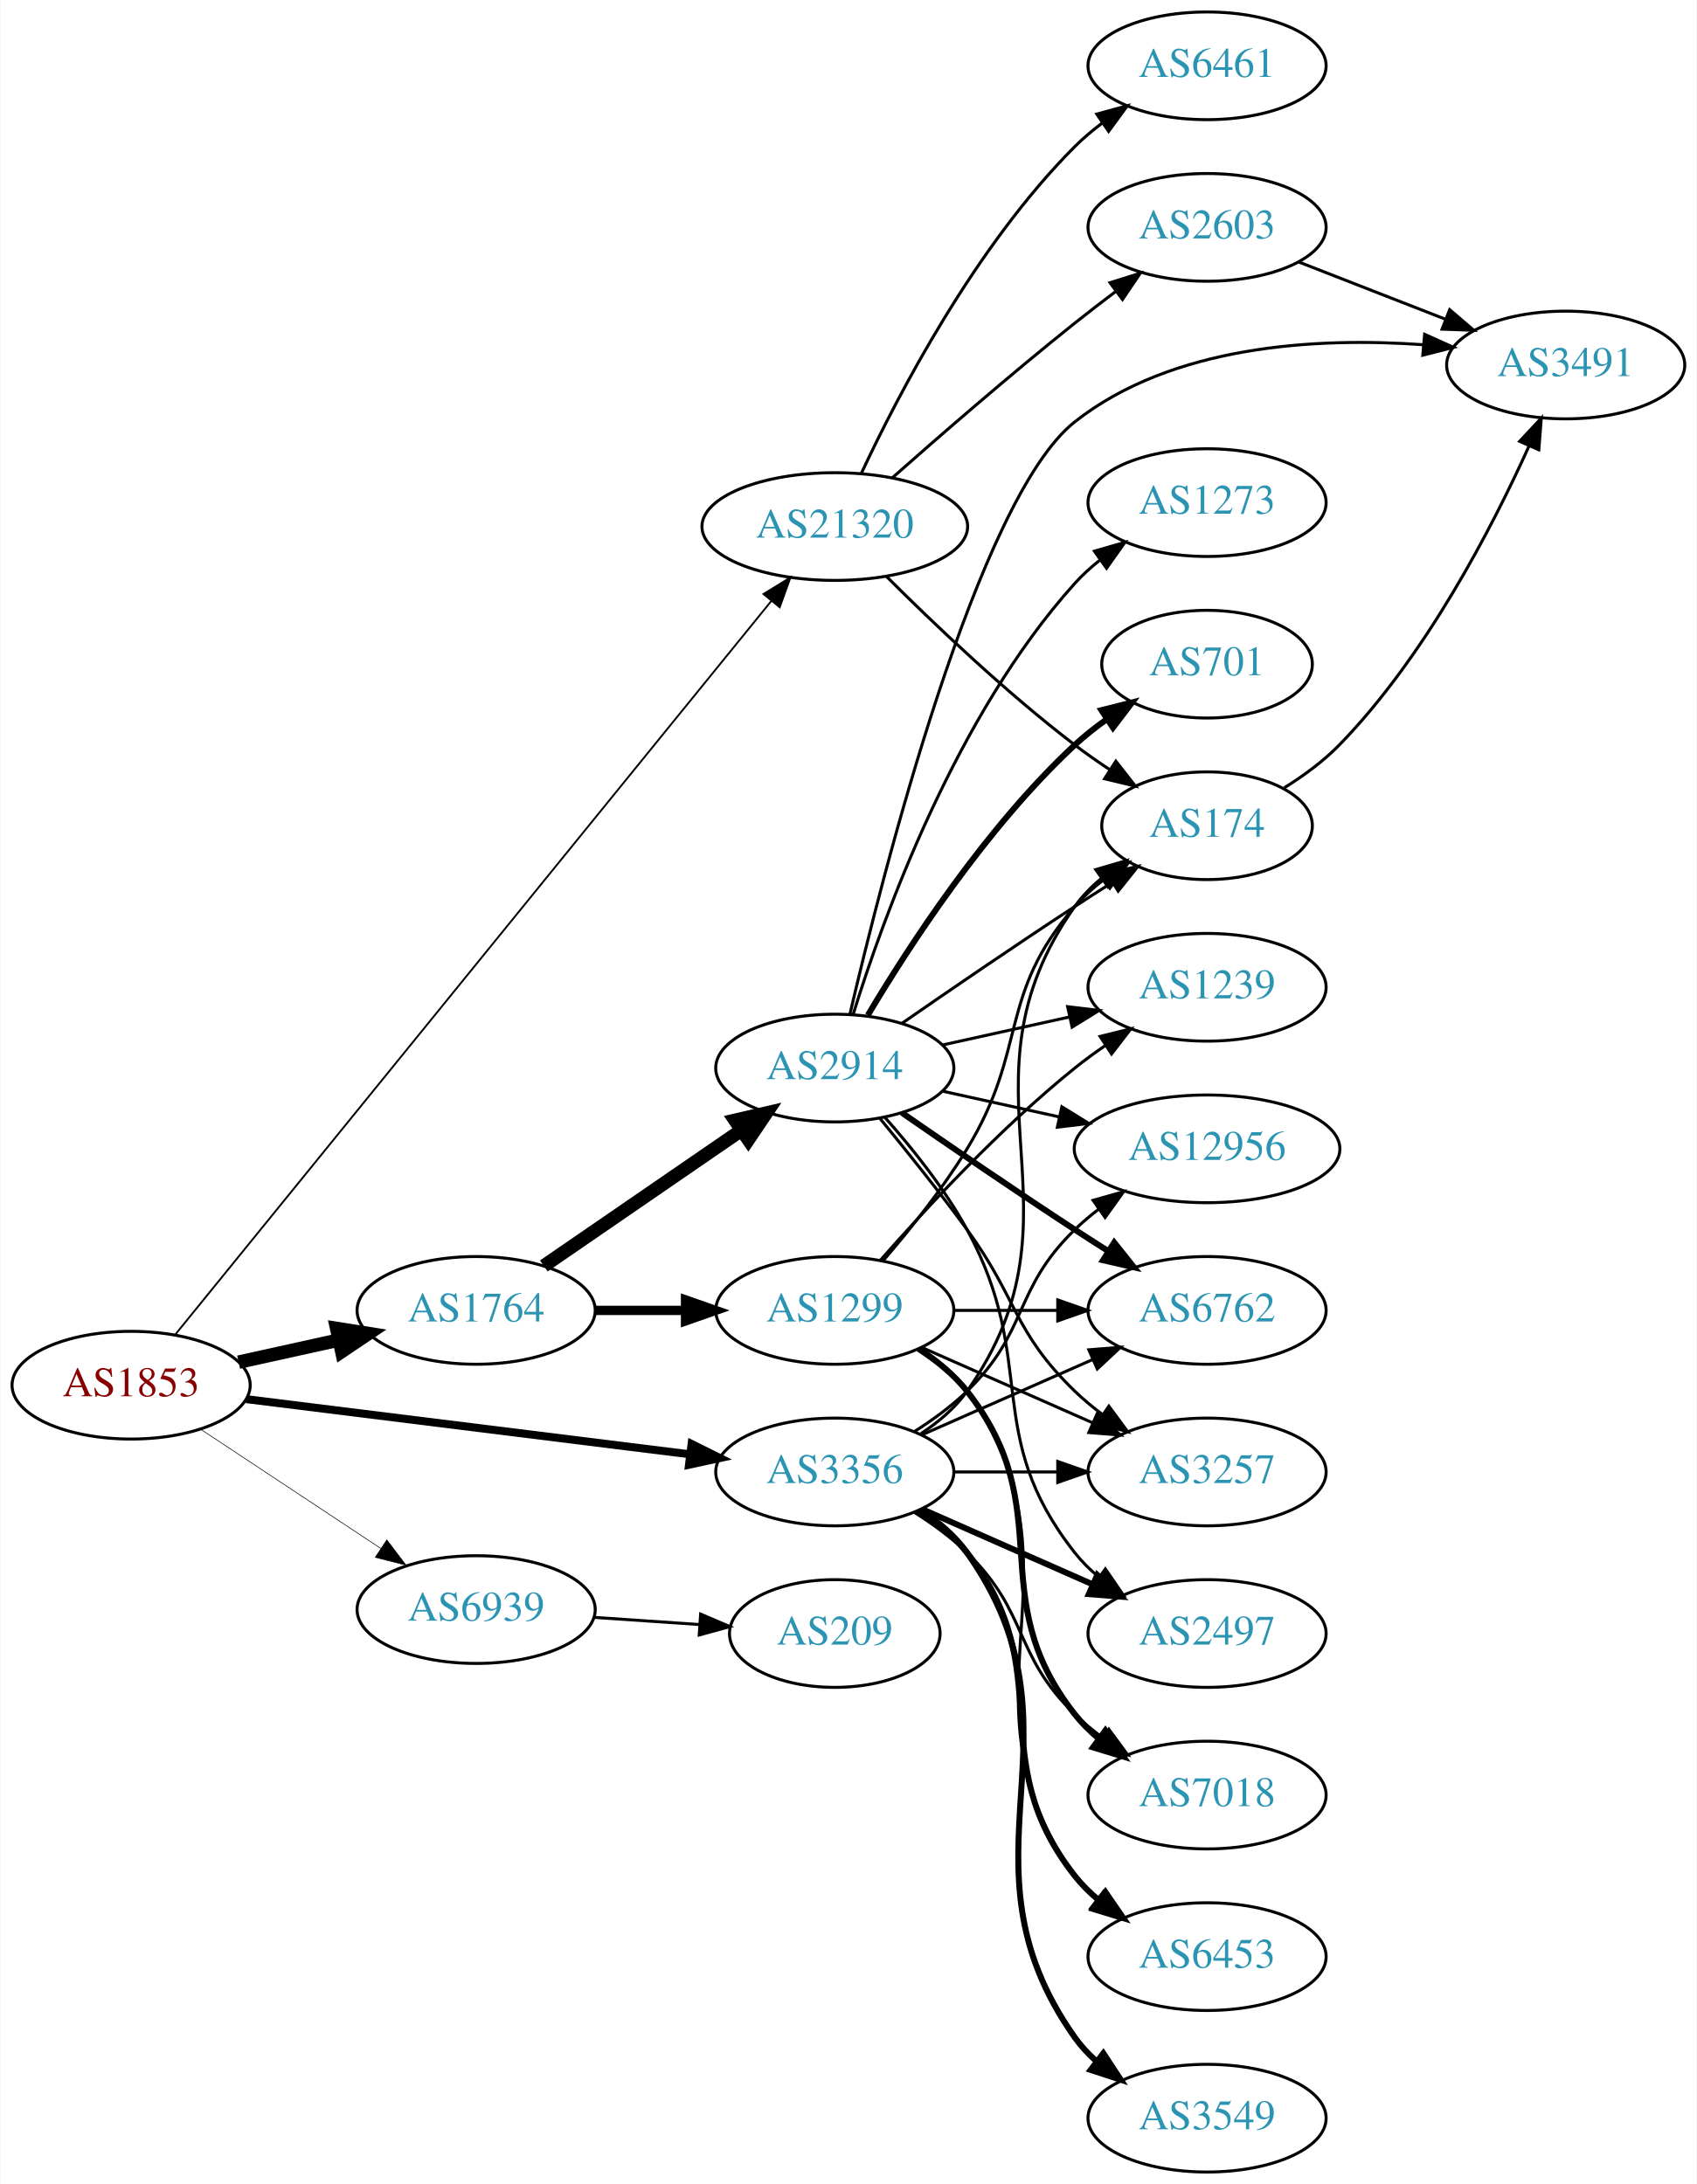
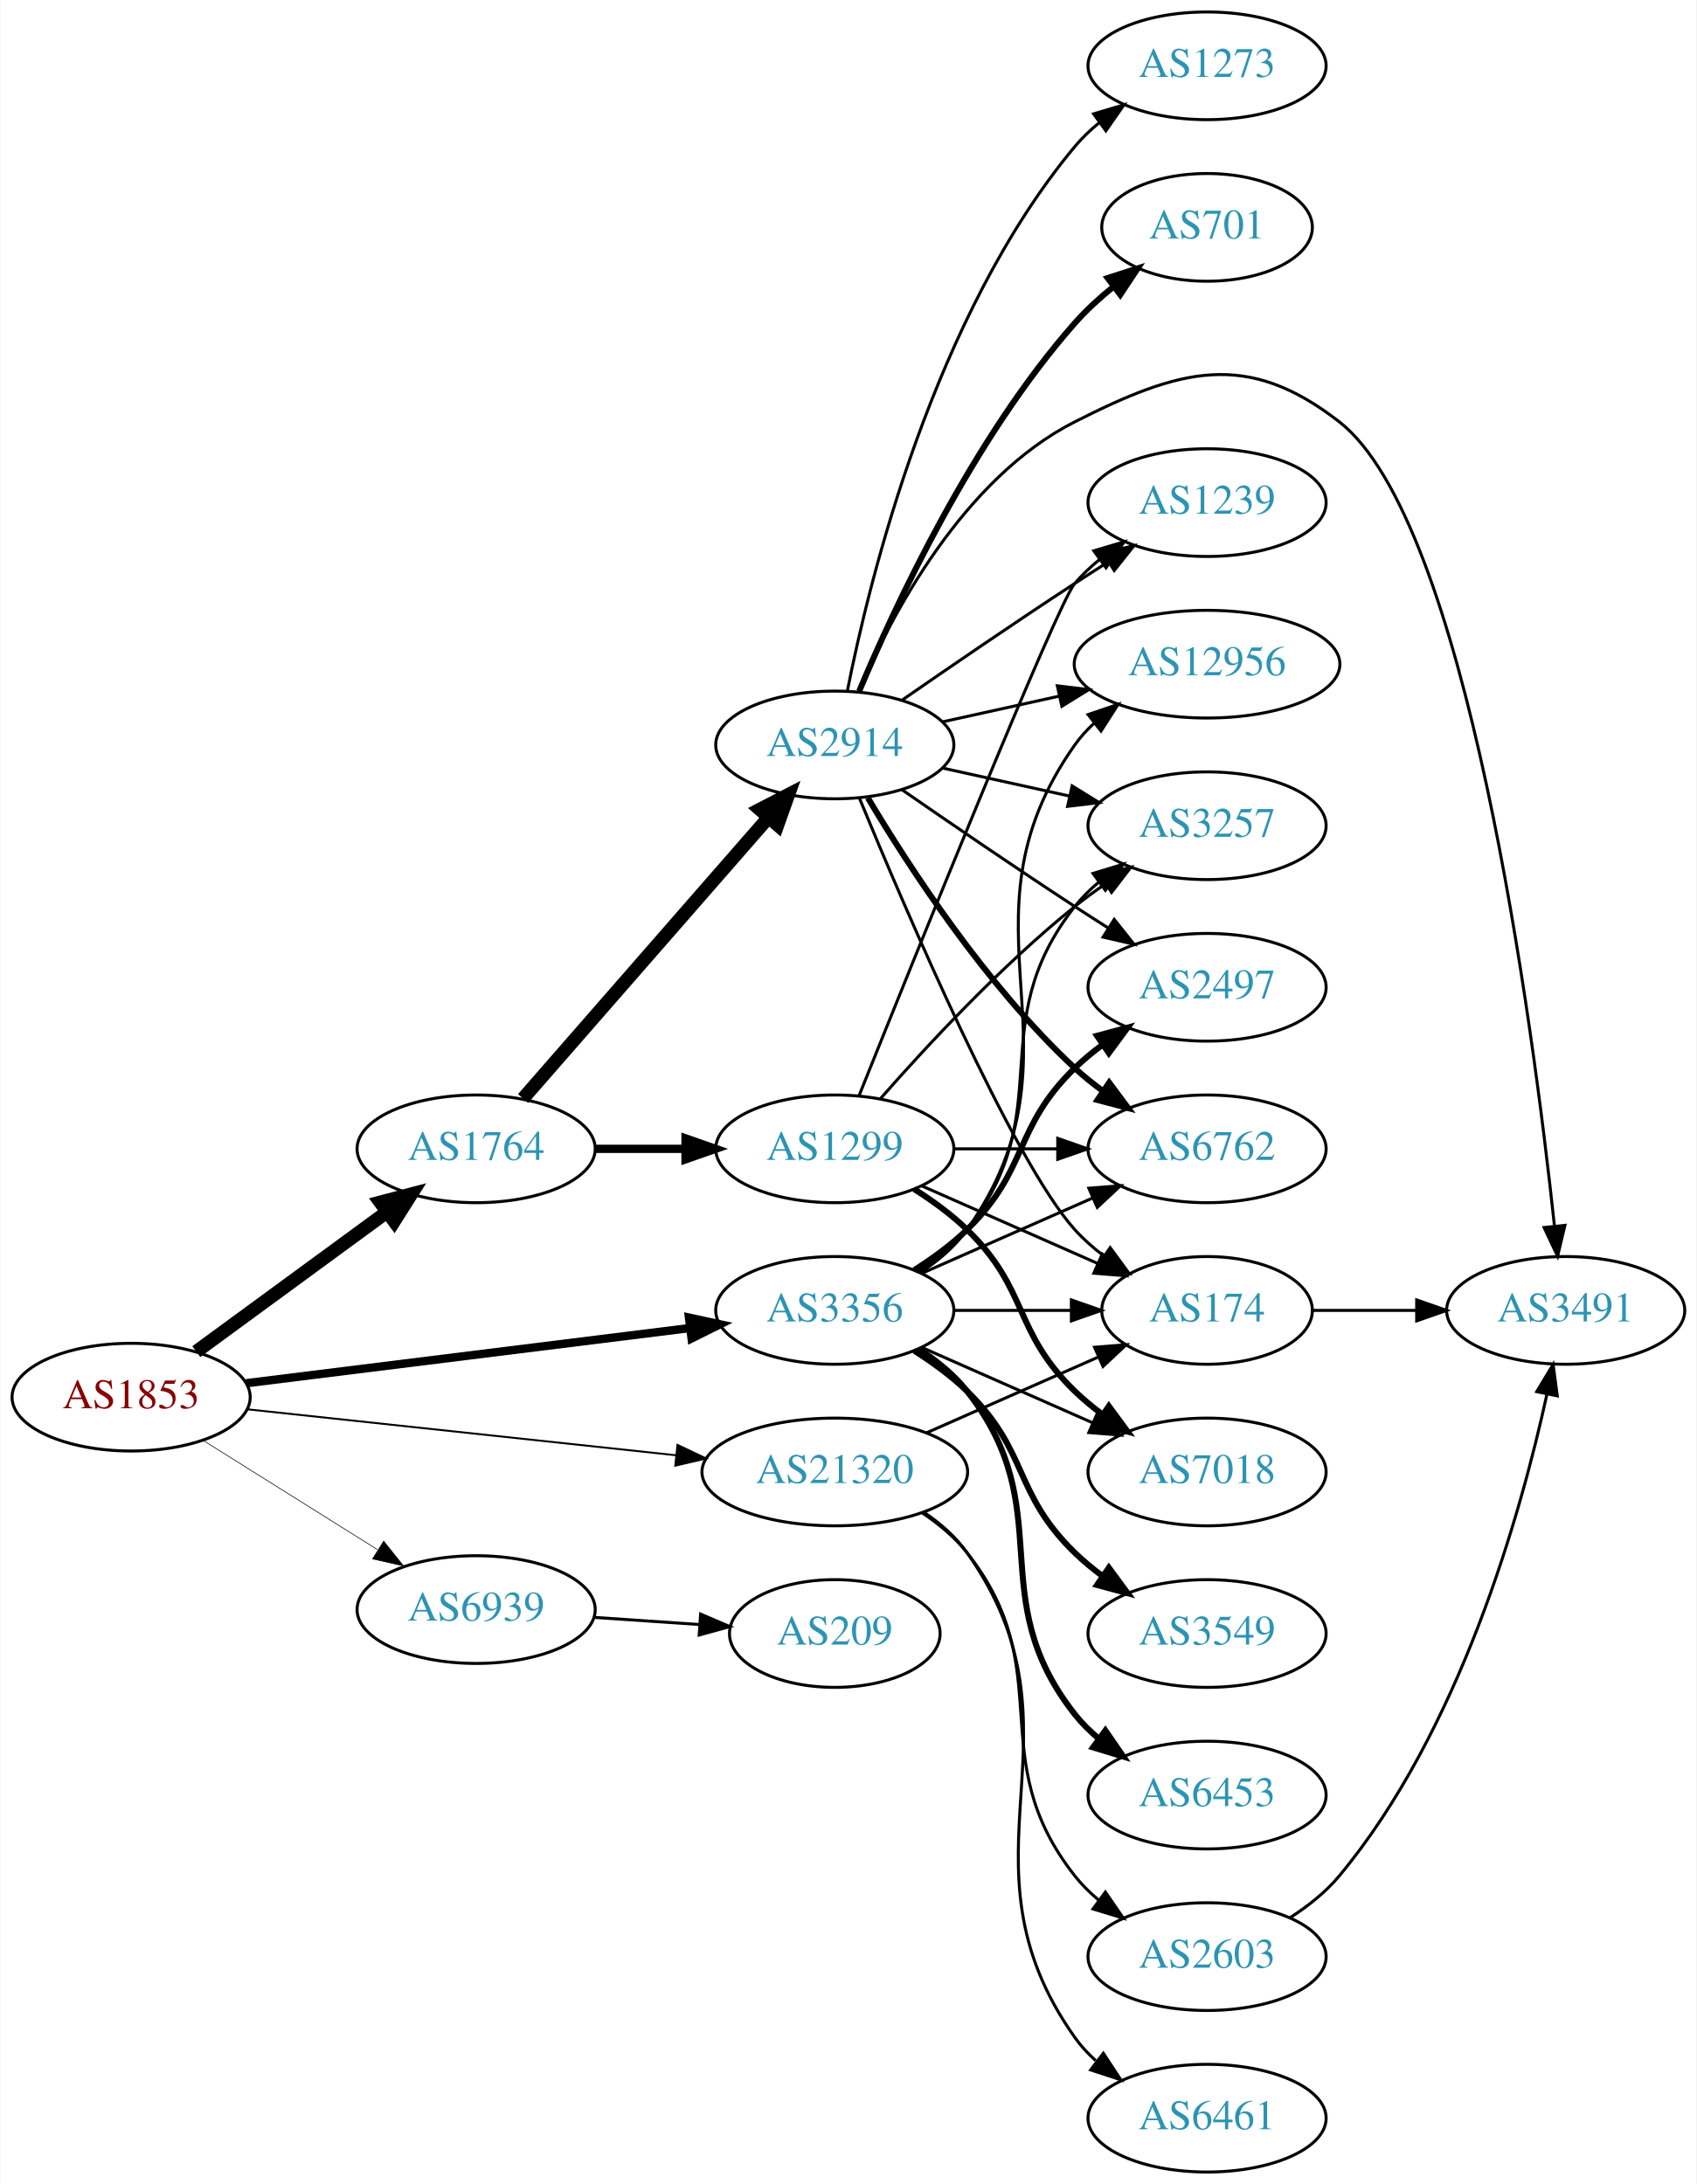
<svg xmlns="http://www.w3.org/2000/svg" xmlns:xlink="http://www.w3.org/1999/xlink" width="567pt" height="730pt" viewBox="0.00 0.00 566.66 730.00">
  <g id="graph0" class="graph" transform="scale(1 1) rotate(0) translate(4 726)">
    <polygon fill="white" stroke="none" points="-4,4 -4,-726 562.663,-726 562.663,4 -4,4" />
    <g id="node1" class="node">
      <g id="a_node1">
        <a xlink:href="/asn/1853" xlink:title="AS1853 ~ ACOnet Backbone [AT]">
-           <ellipse fill="#ffffff" stroke="black" cx="39.647" cy="-263" rx="39.794" ry="18" />
-           <text text-anchor="middle" x="39.647" y="-259.3" font-family="Times,serif" font-size="14.00" fill="#880000">AS1853</text>
+           <ellipse fill="#ffffff" stroke="black" cx="39.647" cy="-259" rx="39.794" ry="18" />
+           <text text-anchor="middle" x="39.647" y="-255.3" font-family="Times,serif" font-size="14.00" fill="#880000">AS1853</text>
        </a>
      </g>
    </g>
    <g id="node2" class="node">
      <g id="a_node2">
        <a xlink:href="/asn/1764" xlink:title="AS1764 ~ NEXTLAYER-AS [AT]">
-           <ellipse fill="#ffffff" stroke="black" cx="154.939" cy="-288" rx="39.794" ry="18" />
-           <text text-anchor="middle" x="154.939" y="-284.3" font-family="Times,serif" font-size="14.00" fill="#2c94b3">AS1764</text>
+           <ellipse fill="#ffffff" stroke="black" cx="154.939" cy="-342" rx="39.794" ry="18" />
+           <text text-anchor="middle" x="154.939" y="-338.3" font-family="Times,serif" font-size="14.00" fill="#2c94b3">AS1764</text>
        </a>
      </g>
    </g>
    <g id="edge1" class="edge">
-       <path fill="none" stroke="black" stroke-width="4.5" d="M75.562,-270.705C86.115,-273.033 97.854,-275.624 108.967,-278.076" />
-       <polygon fill="black" stroke="black" stroke-width="4.5" points="108.33,-281.968 118.944,-280.278 110.027,-274.278 108.33,-281.968" />
+       <path fill="none" stroke="black" stroke-width="4.5" d="M61.426,-274.223C79.313,-287.327 105.304,-306.369 125.186,-320.935" />
+       <polygon fill="black" stroke="black" stroke-width="4.5" points="122.898,-324.139 133.292,-326.873 127.552,-317.787 122.898,-324.139" />
    </g>
    <g id="node3" class="node">
      <g id="a_node3">
        <a xlink:href="/asn/3356" xlink:title="AS3356 ~ Level 3 Parent, LLC [US]">
-           <ellipse fill="#ffffff" stroke="black" cx="274.782" cy="-234" rx="39.794" ry="18" />
-           <text text-anchor="middle" x="274.782" y="-230.3" font-family="Times,serif" font-size="14.00" fill="#2c94b3">AS3356</text>
+           <ellipse fill="#ffffff" stroke="black" cx="274.782" cy="-288" rx="39.794" ry="18" />
+           <text text-anchor="middle" x="274.782" y="-284.3" font-family="Times,serif" font-size="14.00" fill="#2c94b3">AS3356</text>
        </a>
      </g>
    </g>
    <g id="edge2" class="edge">
-       <path fill="none" stroke="black" stroke-width="2.659" d="M78.104,-258.341C118.38,-253.331 182.515,-245.353 226.302,-239.906" />
-       <polygon fill="black" stroke="black" stroke-width="2.659" points="226.926,-243.356 236.418,-238.648 226.062,-236.409 226.926,-243.356" />
+       <path fill="none" stroke="black" stroke-width="2.786" d="M78.104,-263.659C118.38,-268.669 182.515,-276.647 226.302,-282.094" />
+       <polygon fill="black" stroke="black" stroke-width="2.786" points="226.062,-285.591 236.418,-283.352 226.926,-278.644 226.062,-285.591" />
    </g>
    <g id="node4" class="node">
      <g id="a_node4">
        <a xlink:href="/asn/21320" xlink:title="AS21320 ~ GEANT Vereniging [EU]">
-           <ellipse fill="#ffffff" stroke="black" cx="274.782" cy="-550" rx="44.393" ry="18" />
-           <text text-anchor="middle" x="274.782" y="-546.3" font-family="Times,serif" font-size="14.00" fill="#2c94b3">AS21320</text>
+           <ellipse fill="#ffffff" stroke="black" cx="274.782" cy="-234" rx="44.393" ry="18" />
+           <text text-anchor="middle" x="274.782" y="-230.3" font-family="Times,serif" font-size="14.00" fill="#2c94b3">AS21320</text>
        </a>
      </g>
    </g>
    <g id="edge3" class="edge">
-       <path fill="none" stroke="black" stroke-width="0.614" d="M54.532,-280.094C94.054,-328.747 207.283,-468.137 253.633,-525.195" />
-       <polygon fill="black" stroke="black" stroke-width="0.614" points="250.947,-527.441 259.969,-532.996 256.381,-523.027 250.947,-527.441" />
+       <path fill="none" stroke="black" stroke-width="0.643" d="M78.363,-254.956C117.257,-250.785 178.199,-244.25 221.682,-239.587" />
+       <polygon fill="black" stroke="black" stroke-width="0.643" points="222.214,-243.05 231.783,-238.504 221.467,-236.09 222.214,-243.05" />
    </g>
    <g id="node5" class="node">
      <g id="a_node5">
        <a xlink:href="/asn/6939" xlink:title="AS6939 ~ Hurricane Electric LLC [US]">
          <ellipse fill="#ffffff" stroke="black" cx="154.939" cy="-188" rx="39.794" ry="18" />
          <text text-anchor="middle" x="154.939" y="-184.3" font-family="Times,serif" font-size="14.00" fill="#2c94b3">AS6939</text>
        </a>
      </g>
    </g>
    <g id="edge4" class="edge">
-       <path fill="none" stroke="black" stroke-width="0.205" d="M62.76,-248.361C79.959,-236.975 104.027,-221.042 123.117,-208.405" />
-       <polygon fill="black" stroke="black" stroke-width="0.205" points="125.089,-211.297 131.495,-202.858 121.225,-205.46 125.089,-211.297" />
+       <path fill="none" stroke="black" stroke-width="0.214" d="M63.573,-244.632C80.354,-234.116 103.341,-219.71 121.932,-208.059" />
+       <polygon fill="black" stroke="black" stroke-width="0.214" points="124.043,-210.866 130.658,-202.59 120.326,-204.935 124.043,-210.866" />
    </g>
    <g id="node6" class="node">
      <g id="a_node6">
        <a xlink:href="/asn/2914" xlink:title="AS2914 ~ NTT America, Inc. [US]">
-           <ellipse fill="#ffffff" stroke="black" cx="274.782" cy="-369" rx="39.794" ry="18" />
-           <text text-anchor="middle" x="274.782" y="-365.3" font-family="Times,serif" font-size="14.00" fill="#2c94b3">AS2914</text>
+           <ellipse fill="#ffffff" stroke="black" cx="274.782" cy="-477" rx="39.794" ry="18" />
+           <text text-anchor="middle" x="274.782" y="-473.3" font-family="Times,serif" font-size="14.00" fill="#2c94b3">AS2914</text>
        </a>
      </g>
    </g>
    <g id="edge5" class="edge">
-       <path fill="none" stroke="black" stroke-width="4.5" d="M177.554,-302.857C196.042,-315.565 222.856,-333.995 243.485,-348.175" />
-       <polygon fill="black" stroke="black" stroke-width="4.5" points="241.434,-351.544 251.906,-353.963 245.895,-345.054 241.434,-351.544" />
+       <path fill="none" stroke="black" stroke-width="4.5" d="M170.626,-358.825C191.203,-382.397 228.74,-425.4 252.413,-452.52" />
+       <polygon fill="black" stroke="black" stroke-width="4.5" points="249.738,-455.443 259.281,-460.387 255.671,-450.264 249.738,-455.443" />
    </g>
    <g id="node7" class="node">
      <g id="a_node7">
        <a xlink:href="/asn/1299" xlink:title="AS1299 ~ Telia Carrier [EU]">
-           <ellipse fill="#ffffff" stroke="black" cx="274.782" cy="-288" rx="39.794" ry="18" />
-           <text text-anchor="middle" x="274.782" y="-284.3" font-family="Times,serif" font-size="14.00" fill="#2c94b3">AS1299</text>
+           <ellipse fill="#ffffff" stroke="black" cx="274.782" cy="-342" rx="39.794" ry="18" />
+           <text text-anchor="middle" x="274.782" y="-338.3" font-family="Times,serif" font-size="14.00" fill="#2c94b3">AS1299</text>
        </a>
      </g>
    </g>
    <g id="edge6" class="edge">
-       <path fill="none" stroke="black" stroke-width="3.115" d="M194.852,-288C204.405,-288 214.755,-288 224.718,-288" />
-       <polygon fill="black" stroke="black" stroke-width="3.115" points="224.91,-291.5 234.91,-288 224.91,-284.5 224.91,-291.5" />
+       <path fill="none" stroke="black" stroke-width="2.769" d="M194.852,-342C204.405,-342 214.755,-342 224.718,-342" />
+       <polygon fill="black" stroke="black" stroke-width="2.769" points="224.91,-345.5 234.91,-342 224.91,-338.5 224.91,-345.5" />
    </g>
    <g id="node8" class="node">
      <g id="a_node8">
        <a xlink:href="/asn/174" xlink:title="AS174 ~ Cogent Communications [US]">
-           <ellipse fill="#ffffff" stroke="black" cx="399.174" cy="-450" rx="35.194" ry="18" />
-           <text text-anchor="middle" x="399.174" y="-446.3" font-family="Times,serif" font-size="14.00" fill="#2c94b3">AS174</text>
-         </a>
-       </g>
-     </g>
-     <g id="edge25" class="edge">
-       <path fill="none" stroke="black" d="M303.616,-246.838C309.43,-250.661 314.996,-255.367 318.978,-261 361.557,-321.225 312.399,-362.775 354.978,-423 357.448,-426.493 360.527,-429.63 363.896,-432.421" />
-       <polygon fill="black" stroke="black" points="361.965,-435.343 372.136,-438.31 366.035,-429.648 361.965,-435.343" />
-     </g>
-     <g id="node12" class="node">
-       <g id="a_node12">
+           <ellipse fill="#ffffff" stroke="black" cx="399.174" cy="-288" rx="35.194" ry="18" />
+           <text text-anchor="middle" x="399.174" y="-284.3" font-family="Times,serif" font-size="14.00" fill="#2c94b3">AS174</text>
+         </a>
+       </g>
+     </g>
+     <g id="edge21" class="edge">
+       <path fill="none" stroke="black" d="M314.508,-288C326.997,-288 340.935,-288 353.799,-288" />
+       <polygon fill="black" stroke="black" points="353.837,-291.5 363.837,-288 353.837,-284.5 353.837,-291.5" />
+     </g>
+     <g id="node9" class="node">
+       <g id="a_node9">
+         <a xlink:href="/asn/2497" xlink:title="AS2497 ~ Internet Initiative Japan Inc. [JP]">
+           <ellipse fill="#ffffff" stroke="black" cx="399.174" cy="-396" rx="39.794" ry="18" />
+           <text text-anchor="middle" x="399.174" y="-392.3" font-family="Times,serif" font-size="14.00" fill="#2c94b3">AS2497</text>
+         </a>
+       </g>
+     </g>
+     <g id="edge22" class="edge">
+       <path fill="none" stroke="black" stroke-width="2" d="M301.311,-301.462C307.474,-305.362 313.775,-309.948 318.978,-315 339.671,-335.094 334.285,-348.906 354.978,-369 357.823,-371.763 360.997,-374.386 364.297,-376.834" />
+       <polygon fill="black" stroke="black" stroke-width="2" points="362.414,-379.786 372.645,-382.538 366.363,-374.006 362.414,-379.786" />
+     </g>
+     <g id="node10" class="node">
+       <g id="a_node10">
        <a xlink:href="/asn/6762" xlink:title="AS6762 ~ TELECOM ITALIA SPARKLE S.p.A. [IT]">
-           <ellipse fill="#ffffff" stroke="black" cx="399.174" cy="-288" rx="39.794" ry="18" />
-           <text text-anchor="middle" x="399.174" y="-284.3" font-family="Times,serif" font-size="14.00" fill="#2c94b3">AS6762</text>
-         </a>
-       </g>
-     </g>
-     <g id="edge29" class="edge">
-       <path fill="none" stroke="black" d="M303.861,-246.389C320.809,-253.866 342.606,-263.483 360.976,-271.588" />
-       <polygon fill="black" stroke="black" points="359.664,-274.834 370.226,-275.669 362.489,-268.43 359.664,-274.834" />
-     </g>
-     <g id="node13" class="node">
-       <g id="a_node13">
-         <a xlink:href="/asn/2497" xlink:title="AS2497 ~ Internet Initiative Japan Inc. [JP]">
-           <ellipse fill="#ffffff" stroke="black" cx="399.174" cy="-180" rx="39.794" ry="18" />
-           <text text-anchor="middle" x="399.174" y="-176.3" font-family="Times,serif" font-size="14.00" fill="#2c94b3">AS2497</text>
-         </a>
-       </g>
-     </g>
-     <g id="edge27" class="edge">
-       <path fill="none" stroke="black" stroke-width="2" d="M303.861,-221.611C320.809,-214.134 342.606,-204.517 360.976,-196.412" />
-       <polygon fill="black" stroke="black" stroke-width="2" points="362.489,-199.57 370.226,-192.331 359.664,-193.166 362.489,-199.57" />
+           <ellipse fill="#ffffff" stroke="black" cx="399.174" cy="-342" rx="39.794" ry="18" />
+           <text text-anchor="middle" x="399.174" y="-338.3" font-family="Times,serif" font-size="14.00" fill="#2c94b3">AS6762</text>
+         </a>
+       </g>
+     </g>
+     <g id="edge28" class="edge">
+       <path fill="none" stroke="black" d="M303.861,-300.389C320.809,-307.866 342.606,-317.483 360.976,-325.588" />
+       <polygon fill="black" stroke="black" points="359.664,-328.834 370.226,-329.669 362.489,-322.43 359.664,-328.834" />
    </g>
    <g id="node14" class="node">
      <g id="a_node14">
        <a xlink:href="/asn/3257" xlink:title="AS3257 ~ GTT [DE]">
-           <ellipse fill="#ffffff" stroke="black" cx="399.174" cy="-234" rx="39.794" ry="18" />
-           <text text-anchor="middle" x="399.174" y="-230.3" font-family="Times,serif" font-size="14.00" fill="#2c94b3">AS3257</text>
+           <ellipse fill="#ffffff" stroke="black" cx="399.174" cy="-450" rx="39.794" ry="18" />
+           <text text-anchor="middle" x="399.174" y="-446.3" font-family="Times,serif" font-size="14.00" fill="#2c94b3">AS3257</text>
        </a>
      </g>
    </g>
    <g id="edge24" class="edge">
-       <path fill="none" stroke="black" d="M314.508,-234C325.446,-234 337.497,-234 348.963,-234" />
-       <polygon fill="black" stroke="black" points="349.28,-237.5 359.28,-234 349.28,-230.5 349.28,-237.5" />
+       <path fill="none" stroke="black" d="M302.754,-300.855C308.742,-304.72 314.602,-309.441 318.978,-315 350.277,-354.754 323.679,-383.246 354.978,-423 357.303,-425.953 360.047,-428.67 363.006,-431.147" />
+       <polygon fill="black" stroke="black" points="361.065,-434.064 371.203,-437.145 365.199,-428.415 361.065,-434.064" />
    </g>
    <g id="node15" class="node">
      <g id="a_node15">
        <a xlink:href="/asn/12956" xlink:title="AS12956 ~ TELXIUS [ES]">
-           <ellipse fill="#ffffff" stroke="black" cx="399.174" cy="-342" rx="44.393" ry="18" />
-           <text text-anchor="middle" x="399.174" y="-338.3" font-family="Times,serif" font-size="14.00" fill="#2c94b3">AS12956</text>
-         </a>
-       </g>
-     </g>
-     <g id="edge28" class="edge">
-       <path fill="none" stroke="black" d="M301.311,-247.462C307.474,-251.362 313.775,-255.948 318.978,-261 339.671,-281.094 334.285,-294.906 354.978,-315 357.464,-317.414 360.202,-319.722 363.055,-321.9" />
-       <polygon fill="black" stroke="black" points="361.092,-324.798 371.291,-327.671 365.11,-319.066 361.092,-324.798" />
+           <ellipse fill="#ffffff" stroke="black" cx="399.174" cy="-504" rx="44.393" ry="18" />
+           <text text-anchor="middle" x="399.174" y="-500.3" font-family="Times,serif" font-size="14.00" fill="#2c94b3">AS12956</text>
+         </a>
+       </g>
+     </g>
+     <g id="edge26" class="edge">
+       <path fill="none" stroke="black" d="M303.616,-300.838C309.43,-304.661 314.996,-309.367 318.978,-315 361.557,-375.225 312.399,-416.775 354.978,-477 356.867,-479.672 359.112,-482.135 361.572,-484.395" />
+       <polygon fill="black" stroke="black" points="359.418,-487.154 369.448,-490.567 363.735,-481.644 359.418,-487.154" />
    </g>
    <g id="node17" class="node">
      <g id="a_node17">
        <a xlink:href="/asn/7018" xlink:title="AS7018 ~ AT&amp;T Services, Inc. [US]">
-           <ellipse fill="#ffffff" stroke="black" cx="399.174" cy="-126" rx="39.794" ry="18" />
-           <text text-anchor="middle" x="399.174" y="-122.3" font-family="Times,serif" font-size="14.00" fill="#2c94b3">AS7018</text>
+           <ellipse fill="#ffffff" stroke="black" cx="399.174" cy="-234" rx="39.794" ry="18" />
+           <text text-anchor="middle" x="399.174" y="-230.3" font-family="Times,serif" font-size="14.00" fill="#2c94b3">AS7018</text>
        </a>
      </g>
    </g>
    <g id="edge23" class="edge">
-       <path fill="none" stroke="black" d="M301.311,-220.538C307.474,-216.638 313.775,-212.052 318.978,-207 339.671,-186.906 334.285,-173.094 354.978,-153 357.823,-150.237 360.997,-147.614 364.297,-145.166" />
-       <polygon fill="black" stroke="black" points="366.363,-147.994 372.645,-139.462 362.414,-142.214 366.363,-147.994" />
+       <path fill="none" stroke="black" d="M303.861,-275.611C320.809,-268.134 342.606,-258.517 360.976,-250.412" />
+       <polygon fill="black" stroke="black" points="362.489,-253.57 370.226,-246.331 359.664,-247.166 362.489,-253.57" />
    </g>
    <g id="node18" class="node">
      <g id="a_node18">
-         <a xlink:href="/asn/6453" xlink:title="AS6453 ~ TATA COMMUNICATIONS (AMERICA) INC [US]">
-           <ellipse fill="#ffffff" stroke="black" cx="399.174" cy="-72" rx="39.794" ry="18" />
-           <text text-anchor="middle" x="399.174" y="-68.3" font-family="Times,serif" font-size="14.00" fill="#2c94b3">AS6453</text>
-         </a>
-       </g>
-     </g>
-     <g id="edge22" class="edge">
-       <path fill="none" stroke="black" stroke-width="2" d="M302.754,-221.145C308.742,-217.28 314.602,-212.559 318.978,-207 350.277,-167.246 323.679,-138.754 354.978,-99 357.303,-96.047 360.047,-93.33 363.006,-90.853" />
-       <polygon fill="black" stroke="black" stroke-width="2" points="365.199,-93.585 371.203,-84.855 361.065,-87.936 365.199,-93.585" />
+         <a xlink:href="/asn/3549" xlink:title="AS3549 ~ Level 3 Parent, LLC [US]">
+           <ellipse fill="#ffffff" stroke="black" cx="399.174" cy="-180" rx="39.794" ry="18" />
+           <text text-anchor="middle" x="399.174" y="-176.3" font-family="Times,serif" font-size="14.00" fill="#2c94b3">AS3549</text>
+         </a>
+       </g>
+     </g>
+     <g id="edge25" class="edge">
+       <path fill="none" stroke="black" stroke-width="2" d="M301.311,-274.538C307.474,-270.638 313.775,-266.052 318.978,-261 339.671,-240.906 334.285,-227.094 354.978,-207 357.823,-204.237 360.997,-201.614 364.297,-199.166" />
+       <polygon fill="black" stroke="black" stroke-width="2" points="366.363,-201.994 372.645,-193.462 362.414,-196.214 366.363,-201.994" />
    </g>
    <g id="node19" class="node">
      <g id="a_node19">
-         <a xlink:href="/asn/3549" xlink:title="AS3549 ~ Level 3 Parent, LLC [US]">
-           <ellipse fill="#ffffff" stroke="black" cx="399.174" cy="-18" rx="39.794" ry="18" />
-           <text text-anchor="middle" x="399.174" y="-14.3" font-family="Times,serif" font-size="14.00" fill="#2c94b3">AS3549</text>
-         </a>
-       </g>
-     </g>
-     <g id="edge26" class="edge">
-       <path fill="none" stroke="black" stroke-width="2" d="M303.616,-221.162C309.43,-217.339 314.996,-212.633 318.978,-207 361.557,-146.775 312.399,-105.225 354.978,-45 356.969,-42.184 359.356,-39.599 361.972,-37.24" />
-       <polygon fill="black" stroke="black" stroke-width="2" points="364.525,-39.694 370.34,-30.838 360.271,-34.135 364.525,-39.694" />
-     </g>
-     <g id="edge32" class="edge">
-       <path fill="none" stroke="black" d="M291.977,-533.385C307.45,-517.93 331.785,-494.693 354.978,-477 358.637,-474.209 362.592,-471.437 366.573,-468.792" />
-       <polygon fill="black" stroke="black" points="368.695,-471.59 375.223,-463.246 364.916,-465.697 368.695,-471.59" />
+         <a xlink:href="/asn/6453" xlink:title="AS6453 ~ TATA COMMUNICATIONS (AMERICA) INC [US]">
+           <ellipse fill="#ffffff" stroke="black" cx="399.174" cy="-126" rx="39.794" ry="18" />
+           <text text-anchor="middle" x="399.174" y="-122.3" font-family="Times,serif" font-size="14.00" fill="#2c94b3">AS6453</text>
+         </a>
+       </g>
+     </g>
+     <g id="edge27" class="edge">
+       <path fill="none" stroke="black" stroke-width="2" d="M302.754,-275.145C308.742,-271.28 314.602,-266.559 318.978,-261 350.277,-221.246 323.679,-192.754 354.978,-153 357.303,-150.047 360.047,-147.33 363.006,-144.853" />
+       <polygon fill="black" stroke="black" stroke-width="2" points="365.199,-147.585 371.203,-138.855 361.065,-141.936 365.199,-147.585" />
+     </g>
+     <g id="edge31" class="edge">
+       <path fill="none" stroke="black" d="M305.41,-247.072C322.681,-254.692 344.571,-264.35 362.75,-272.371" />
+       <polygon fill="black" stroke="black" points="361.581,-275.68 372.143,-276.515 364.407,-269.276 361.581,-275.68" />
    </g>
    <g id="node20" class="node">
      <g id="a_node20">
-         <a xlink:href="/asn/2603" xlink:title="AS2603 ~ NORDUnet [NO]">
-           <ellipse fill="#ffffff" stroke="black" cx="399.174" cy="-650" rx="39.794" ry="18" />
-           <text text-anchor="middle" x="399.174" y="-646.3" font-family="Times,serif" font-size="14.00" fill="#2c94b3">AS2603</text>
-         </a>
-       </g>
-     </g>
-     <g id="edge30" class="edge">
-       <path fill="none" stroke="black" d="M294.027,-566.32C309.879,-580.34 333.589,-600.931 354.978,-618 359.355,-621.493 364.053,-625.106 368.681,-628.592" />
-       <polygon fill="black" stroke="black" points="366.741,-631.511 376.852,-634.674 370.921,-625.895 366.741,-631.511" />
+         <a xlink:href="/asn/6461" xlink:title="AS6461 ~ Zayo Bandwidth [US]">
+           <ellipse fill="#ffffff" stroke="black" cx="399.174" cy="-18" rx="39.794" ry="18" />
+           <text text-anchor="middle" x="399.174" y="-14.3" font-family="Times,serif" font-size="14.00" fill="#2c94b3">AS6461</text>
+         </a>
+       </g>
+     </g>
+     <g id="edge29" class="edge">
+       <path fill="none" stroke="black" d="M304.508,-220.567C309.997,-216.854 315.2,-212.344 318.978,-207 361.557,-146.775 312.399,-105.225 354.978,-45 356.969,-42.184 359.356,-39.599 361.972,-37.24" />
+       <polygon fill="black" stroke="black" points="364.525,-39.694 370.34,-30.838 360.271,-34.135 364.525,-39.694" />
    </g>
    <g id="node21" class="node">
      <g id="a_node21">
-         <a xlink:href="/asn/6461" xlink:title="AS6461 ~ Zayo Bandwidth [US]">
-           <ellipse fill="#ffffff" stroke="black" cx="399.174" cy="-704" rx="39.794" ry="18" />
-           <text text-anchor="middle" x="399.174" y="-700.3" font-family="Times,serif" font-size="14.00" fill="#2c94b3">AS6461</text>
-         </a>
-       </g>
-     </g>
-     <g id="edge31" class="edge">
-       <path fill="none" stroke="black" d="M283.633,-567.747C295.913,-594.017 321.739,-643.726 354.978,-677 357.781,-679.806 360.927,-682.457 364.211,-684.922" />
-       <polygon fill="black" stroke="black" points="362.314,-687.865 372.538,-690.647 366.28,-682.097 362.314,-687.865" />
+         <a xlink:href="/asn/2603" xlink:title="AS2603 ~ NORDUnet [NO]">
+           <ellipse fill="#ffffff" stroke="black" cx="399.174" cy="-72" rx="39.794" ry="18" />
+           <text text-anchor="middle" x="399.174" y="-68.3" font-family="Times,serif" font-size="14.00" fill="#2c94b3">AS2603</text>
+         </a>
+       </g>
+     </g>
+     <g id="edge30" class="edge">
+       <path fill="none" stroke="black" d="M304.098,-220.261C309.613,-216.567 314.93,-212.142 318.978,-207 350.277,-167.246 323.679,-138.754 354.978,-99 357.303,-96.047 360.047,-93.33 363.006,-90.853" />
+       <polygon fill="black" stroke="black" points="365.199,-93.585 371.203,-84.855 361.065,-87.936 365.199,-93.585" />
    </g>
    <g id="node22" class="node">
      <g id="a_node22">
        <a xlink:href="/asn/209" xlink:title="AS209 ~ CenturyLink Communications, LLC [US]">
          <ellipse fill="#ffffff" stroke="black" cx="274.782" cy="-180" rx="35.194" ry="18" />
          <text text-anchor="middle" x="274.782" y="-176.3" font-family="Times,serif" font-size="14.00" fill="#2c94b3">AS209</text>
        </a>
      </g>
    </g>
-     <g id="edge34" class="edge">
+     <g id="edge33" class="edge">
      <path fill="none" stroke="black" d="M194.2,-185.403C205.531,-184.633 218.03,-183.785 229.698,-182.993" />
      <polygon fill="black" stroke="black" points="229.948,-186.484 239.688,-182.315 229.474,-179.5 229.948,-186.484" />
    </g>
    <g id="edge7" class="edge">
-       <path fill="none" stroke="black" d="M297.139,-383.901C312.99,-394.877 335.193,-410.079 354.978,-423 359.023,-425.642 363.308,-428.385 367.547,-431.067" />
-       <polygon fill="black" stroke="black" points="365.762,-434.079 376.092,-436.432 369.484,-428.15 365.762,-434.079" />
-     </g>
-     <g id="node9" class="node">
-       <g id="a_node9">
-         <a xlink:href="/asn/3491" xlink:title="AS3491 ~ PCCW Global, Inc. [US]">
-           <ellipse fill="#ffffff" stroke="black" cx="519.017" cy="-604" rx="39.794" ry="18" />
-           <text text-anchor="middle" x="519.017" y="-600.3" font-family="Times,serif" font-size="14.00" fill="#2c94b3">AS3491</text>
-         </a>
-       </g>
+       <path fill="none" stroke="black" d="M282.941,-459.367C298.201,-422.342 334.231,-338.024 354.978,-315 357.842,-311.822 361.166,-308.881 364.674,-306.2" />
+       <polygon fill="black" stroke="black" points="366.806,-308.982 373.063,-300.431 362.84,-303.214 366.806,-308.982" />
    </g>
    <g id="edge8" class="edge">
-       <path fill="none" stroke="black" d="M279.808,-386.898C290.771,-433.976 322.516,-559.404 354.978,-585 387.565,-610.695 435.835,-613.305 471.401,-610.779" />
-       <polygon fill="black" stroke="black" points="471.876,-614.251 481.535,-609.898 471.269,-607.278 471.876,-614.251" />
-     </g>
-     <g id="node10" class="node">
-       <g id="a_node10">
-         <a xlink:href="/asn/701" xlink:title="AS701 ~ UUNET [US]">
-           <ellipse fill="#ffffff" stroke="black" cx="399.174" cy="-504" rx="35.194" ry="18" />
-           <text text-anchor="middle" x="399.174" y="-500.3" font-family="Times,serif" font-size="14.00" fill="#2c94b3">AS701</text>
-         </a>
-       </g>
+       <path fill="none" stroke="black" d="M297.139,-462.099C312.99,-451.123 335.193,-435.921 354.978,-423 358.56,-420.661 362.331,-418.241 366.091,-415.856" />
+       <polygon fill="black" stroke="black" points="368.153,-418.693 374.752,-410.404 364.424,-412.769 368.153,-418.693" />
    </g>
    <g id="edge9" class="edge">
-       <path fill="none" stroke="black" stroke-width="2" d="M285.828,-386.671C299.399,-409.472 325.331,-449.472 354.978,-477 358.275,-480.061 361.968,-482.972 365.769,-485.672" />
-       <polygon fill="black" stroke="black" stroke-width="2" points="363.879,-488.619 374.15,-491.22 367.743,-482.781 363.879,-488.619" />
+       <path fill="none" stroke="black" stroke-width="2" d="M285.828,-459.329C299.399,-436.528 325.331,-396.528 354.978,-369 357.884,-366.301 361.098,-363.72 364.422,-361.297" />
+       <polygon fill="black" stroke="black" stroke-width="2" points="366.481,-364.13 372.8,-355.625 362.557,-358.333 366.481,-364.13" />
    </g>
    <g id="node11" class="node">
      <g id="a_node11">
        <a xlink:href="/asn/1239" xlink:title="AS1239 ~ Sprint [US]">
-           <ellipse fill="#ffffff" stroke="black" cx="399.174" cy="-396" rx="39.794" ry="18" />
-           <text text-anchor="middle" x="399.174" y="-392.3" font-family="Times,serif" font-size="14.00" fill="#2c94b3">AS1239</text>
+           <ellipse fill="#ffffff" stroke="black" cx="399.174" cy="-558" rx="39.794" ry="18" />
+           <text text-anchor="middle" x="399.174" y="-554.3" font-family="Times,serif" font-size="14.00" fill="#2c94b3">AS1239</text>
        </a>
      </g>
    </g>
    <g id="edge10" class="edge">
-       <path fill="none" stroke="black" d="M310.855,-376.737C324.042,-379.646 339.222,-382.995 353.187,-386.076" />
-       <polygon fill="black" stroke="black" points="352.577,-389.525 363.096,-388.262 354.085,-382.69 352.577,-389.525" />
+       <path fill="none" stroke="black" d="M297.139,-491.901C312.99,-502.877 335.193,-518.079 354.978,-531 358.56,-533.339 362.331,-535.759 366.091,-538.144" />
+       <polygon fill="black" stroke="black" points="364.424,-541.231 374.752,-543.596 368.153,-535.307 364.424,-541.231" />
+     </g>
+     <g id="node12" class="node">
+       <g id="a_node12">
+         <a xlink:href="/asn/3491" xlink:title="AS3491 ~ PCCW Global, Inc. [US]">
+           <ellipse fill="#ffffff" stroke="black" cx="519.017" cy="-288" rx="39.794" ry="18" />
+           <text text-anchor="middle" x="519.017" y="-284.3" font-family="Times,serif" font-size="14.00" fill="#2c94b3">AS3491</text>
+         </a>
+       </g>
    </g>
    <g id="edge11" class="edge">
-       <path fill="none" stroke="black" stroke-width="2" d="M297.139,-354.099C312.99,-343.123 335.193,-327.921 354.978,-315 358.56,-312.661 362.331,-310.241 366.091,-307.856" />
-       <polygon fill="black" stroke="black" stroke-width="2" points="368.153,-310.693 374.752,-302.404 364.424,-304.769 368.153,-310.693" />
+       <path fill="none" stroke="black" d="M282.707,-494.902C293.659,-520.374 317.646,-566.082 354.978,-585 390.021,-602.758 412.39,-609.157 443.37,-585 485.965,-551.786 507.969,-384.196 515.235,-316.463" />
+       <polygon fill="black" stroke="black" points="518.758,-316.429 516.313,-306.12 511.795,-315.704 518.758,-316.429" />
+     </g>
+     <g id="node13" class="node">
+       <g id="a_node13">
+         <a xlink:href="/asn/701" xlink:title="AS701 ~ UUNET [US]">
+           <ellipse fill="#ffffff" stroke="black" cx="399.174" cy="-650" rx="35.194" ry="18" />
+           <text text-anchor="middle" x="399.174" y="-646.3" font-family="Times,serif" font-size="14.00" fill="#2c94b3">AS701</text>
+         </a>
+       </g>
    </g>
    <g id="edge12" class="edge">
-       <path fill="none" stroke="black" d="M291.454,-352.596C300.497,-342.421 311.52,-328.71 318.978,-315 343.156,-270.554 323.679,-246.754 354.978,-207 357.303,-204.047 360.047,-201.33 363.006,-198.853" />
-       <polygon fill="black" stroke="black" points="365.199,-201.585 371.203,-192.855 361.065,-195.936 365.199,-201.585" />
+       <path fill="none" stroke="black" stroke-width="2" d="M282.945,-494.99C294.85,-523.36 320.818,-579.246 354.978,-618 358.758,-622.288 363.202,-626.356 367.776,-630.064" />
+       <polygon fill="black" stroke="black" stroke-width="2" points="365.949,-633.071 376.033,-636.319 370.175,-627.491 365.949,-633.071" />
    </g>
    <g id="edge13" class="edge">
-       <path fill="none" stroke="black" d="M289.784,-352.269C298.432,-341.75 309.625,-327.792 318.978,-315 336.003,-291.716 334.285,-281.094 354.978,-261 357.823,-258.237 360.997,-255.614 364.297,-253.166" />
-       <polygon fill="black" stroke="black" points="366.363,-255.994 372.645,-247.462 362.414,-250.214 366.363,-255.994" />
+       <path fill="none" stroke="black" d="M310.855,-469.263C324.042,-466.354 339.222,-463.005 353.187,-459.924" />
+       <polygon fill="black" stroke="black" points="354.085,-463.31 363.096,-457.738 352.577,-456.475 354.085,-463.31" />
    </g>
    <g id="edge14" class="edge">
-       <path fill="none" stroke="black" d="M310.855,-361.263C322.894,-358.607 336.594,-355.585 349.515,-352.734" />
-       <polygon fill="black" stroke="black" points="350.653,-356.068 359.664,-350.495 349.145,-349.232 350.653,-356.068" />
+       <path fill="none" stroke="black" d="M310.855,-484.737C322.894,-487.393 336.594,-490.415 349.515,-493.266" />
+       <polygon fill="black" stroke="black" points="349.145,-496.768 359.664,-495.505 350.653,-489.932 349.145,-496.768" />
    </g>
    <g id="node16" class="node">
      <g id="a_node16">
        <a xlink:href="/asn/1273" xlink:title="AS1273 ~ Vodafone Group PLC [EU]">
-           <ellipse fill="#ffffff" stroke="black" cx="399.174" cy="-558" rx="39.794" ry="18" />
-           <text text-anchor="middle" x="399.174" y="-554.3" font-family="Times,serif" font-size="14.00" fill="#2c94b3">AS1273</text>
+           <ellipse fill="#ffffff" stroke="black" cx="399.174" cy="-704" rx="39.794" ry="18" />
+           <text text-anchor="middle" x="399.174" y="-700.3" font-family="Times,serif" font-size="14.00" fill="#2c94b3">AS1273</text>
        </a>
      </g>
    </g>
    <g id="edge15" class="edge">
-       <path fill="none" stroke="black" d="M280.92,-386.94C290.822,-418.979 315.16,-486.812 354.978,-531 357.494,-533.792 360.365,-536.401 363.404,-538.812" />
-       <polygon fill="black" stroke="black" points="361.533,-541.776 371.712,-544.715 365.588,-536.07 361.533,-541.776" />
+       <path fill="none" stroke="black" d="M278.959,-494.966C286.374,-532.51 307.888,-620.475 354.978,-677 357.384,-679.888 360.181,-682.561 363.174,-685.011" />
+       <polygon fill="black" stroke="black" points="361.263,-687.948 371.418,-690.97 365.364,-682.275 361.263,-687.948" />
    </g>
    <g id="edge20" class="edge">
-       <path fill="none" stroke="black" d="M290.98,-304.677C299.855,-314.949 310.868,-328.666 318.978,-342 339.451,-375.658 329.144,-393.258 354.978,-423 357.784,-426.23 361.071,-429.203 364.559,-431.902" />
-       <polygon fill="black" stroke="black" points="362.71,-434.879 372.925,-437.69 366.693,-429.122 362.71,-434.879" />
+       <path fill="none" stroke="black" d="M303.861,-329.611C321.29,-321.922 343.847,-311.969 362.531,-303.726" />
+       <polygon fill="black" stroke="black" points="364.164,-306.831 371.9,-299.592 361.338,-300.427 364.164,-306.831" />
+     </g>
+     <g id="edge16" class="edge">
+       <path fill="none" stroke="black" d="M314.508,-342C325.446,-342 337.497,-342 348.963,-342" />
+       <polygon fill="black" stroke="black" points="349.28,-345.5 359.28,-342 349.28,-338.5 349.28,-345.5" />
    </g>
    <g id="edge17" class="edge">
-       <path fill="none" stroke="black" d="M289.934,-304.663C305.036,-321.894 330.157,-349.024 354.978,-369 358.233,-371.62 361.759,-374.192 365.343,-376.646" />
-       <polygon fill="black" stroke="black" points="363.431,-379.577 373.716,-382.121 367.262,-373.719 363.431,-379.577" />
+       <path fill="none" stroke="black" d="M282.853,-359.681C301.148,-405.318 349.031,-524.003 354.978,-531 357.412,-533.864 360.229,-536.521 363.234,-538.961" />
+       <polygon fill="black" stroke="black" points="361.333,-541.905 371.494,-544.906 365.422,-536.224 361.333,-541.905" />
    </g>
    <g id="edge18" class="edge">
-       <path fill="none" stroke="black" d="M314.508,-288C325.446,-288 337.497,-288 348.963,-288" />
-       <polygon fill="black" stroke="black" points="349.28,-291.5 359.28,-288 349.28,-284.5 349.28,-291.5" />
-     </g>
-     <g id="edge16" class="edge">
-       <path fill="none" stroke="black" d="M303.861,-275.611C320.809,-268.134 342.606,-258.517 360.976,-250.412" />
-       <polygon fill="black" stroke="black" points="362.489,-253.57 370.226,-246.331 359.664,-247.166 362.489,-253.57" />
+       <path fill="none" stroke="black" d="M289.934,-358.663C305.036,-375.894 330.157,-403.024 354.978,-423 358.233,-425.62 361.759,-428.192 365.343,-430.646" />
+       <polygon fill="black" stroke="black" points="363.431,-433.577 373.716,-436.121 367.262,-427.719 363.431,-433.577" />
    </g>
    <g id="edge19" class="edge">
-       <path fill="none" stroke="black" stroke-width="2" d="M302.754,-275.145C308.742,-271.28 314.602,-266.559 318.978,-261 350.277,-221.246 323.679,-192.754 354.978,-153 357.303,-150.047 360.047,-147.33 363.006,-144.853" />
-       <polygon fill="black" stroke="black" stroke-width="2" points="365.199,-147.585 371.203,-138.855 361.065,-141.936 365.199,-147.585" />
-     </g>
-     <g id="edge21" class="edge">
-       <path fill="none" stroke="black" d="M303.616,-275.162C309.43,-271.339 314.996,-266.633 318.978,-261 361.557,-200.775 312.399,-159.225 354.978,-99 356.969,-96.184 359.356,-93.599 361.972,-91.24" />
-       <polygon fill="black" stroke="black" points="364.525,-93.694 370.34,-84.838 360.271,-88.135 364.525,-93.694" />
-     </g>
-     <g id="edge35" class="edge">
-       <path fill="none" stroke="black" d="M425.004,-462.695C431.451,-466.714 438.066,-471.549 443.37,-477 472.123,-506.547 494.263,-549.241 506.718,-576.808" />
-       <polygon fill="black" stroke="black" points="503.632,-578.484 510.863,-586.228 510.039,-575.665 503.632,-578.484" />
-     </g>
-     <g id="edge33" class="edge">
-       <path fill="none" stroke="black" d="M429.911,-638.392C444.704,-632.618 462.782,-625.561 478.703,-619.346" />
-       <polygon fill="black" stroke="black" points="480.247,-622.501 488.29,-615.604 477.701,-615.98 480.247,-622.501" />
+       <path fill="none" stroke="black" stroke-width="2" d="M301.311,-328.538C307.474,-324.638 313.775,-320.052 318.978,-315 339.671,-294.906 334.285,-281.094 354.978,-261 357.823,-258.237 360.997,-255.614 364.297,-253.166" />
+       <polygon fill="black" stroke="black" stroke-width="2" points="366.363,-255.994 372.645,-247.462 362.414,-250.214 366.363,-255.994" />
+     </g>
+     <g id="edge34" class="edge">
+       <path fill="none" stroke="black" d="M434.576,-288C445.4,-288 457.568,-288 469.194,-288" />
+       <polygon fill="black" stroke="black" points="469.225,-291.5 479.225,-288 469.225,-284.5 469.225,-291.5" />
+     </g>
+     <g id="edge32" class="edge">
+       <path fill="none" stroke="black" d="M426.934,-85.027C432.928,-88.886 438.844,-93.562 443.37,-99 483.684,-147.434 504.082,-220.293 512.73,-259.913" />
+       <polygon fill="black" stroke="black" points="509.35,-260.852 514.818,-269.927 516.203,-259.423 509.35,-260.852" />
    </g>
  </g>
</svg>
